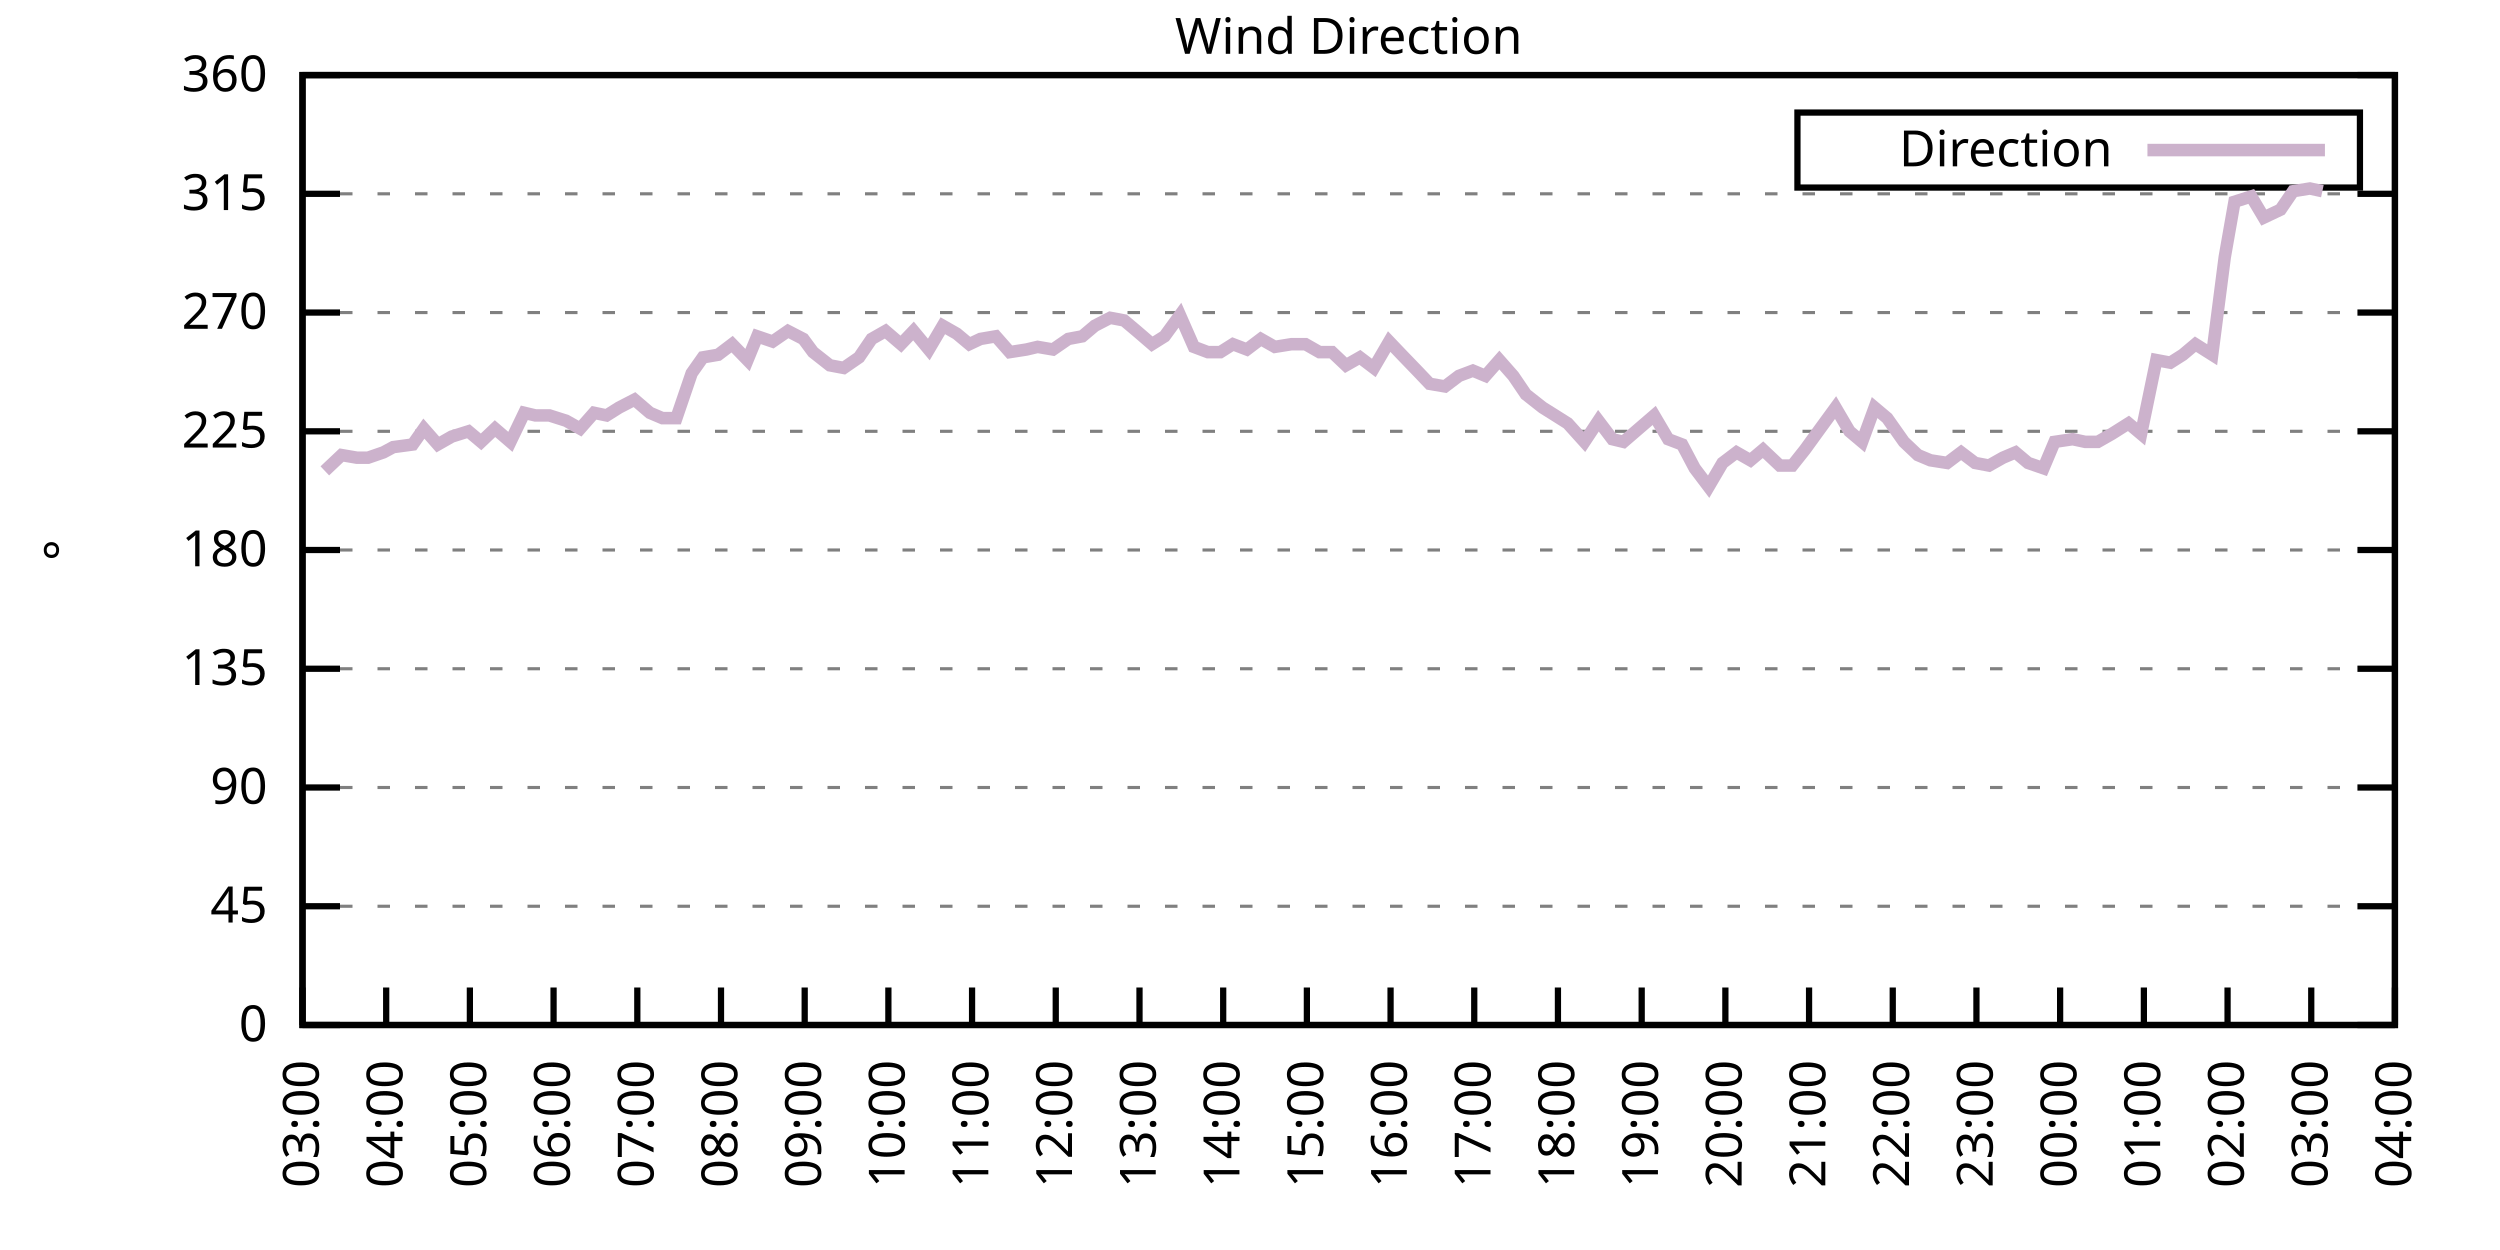
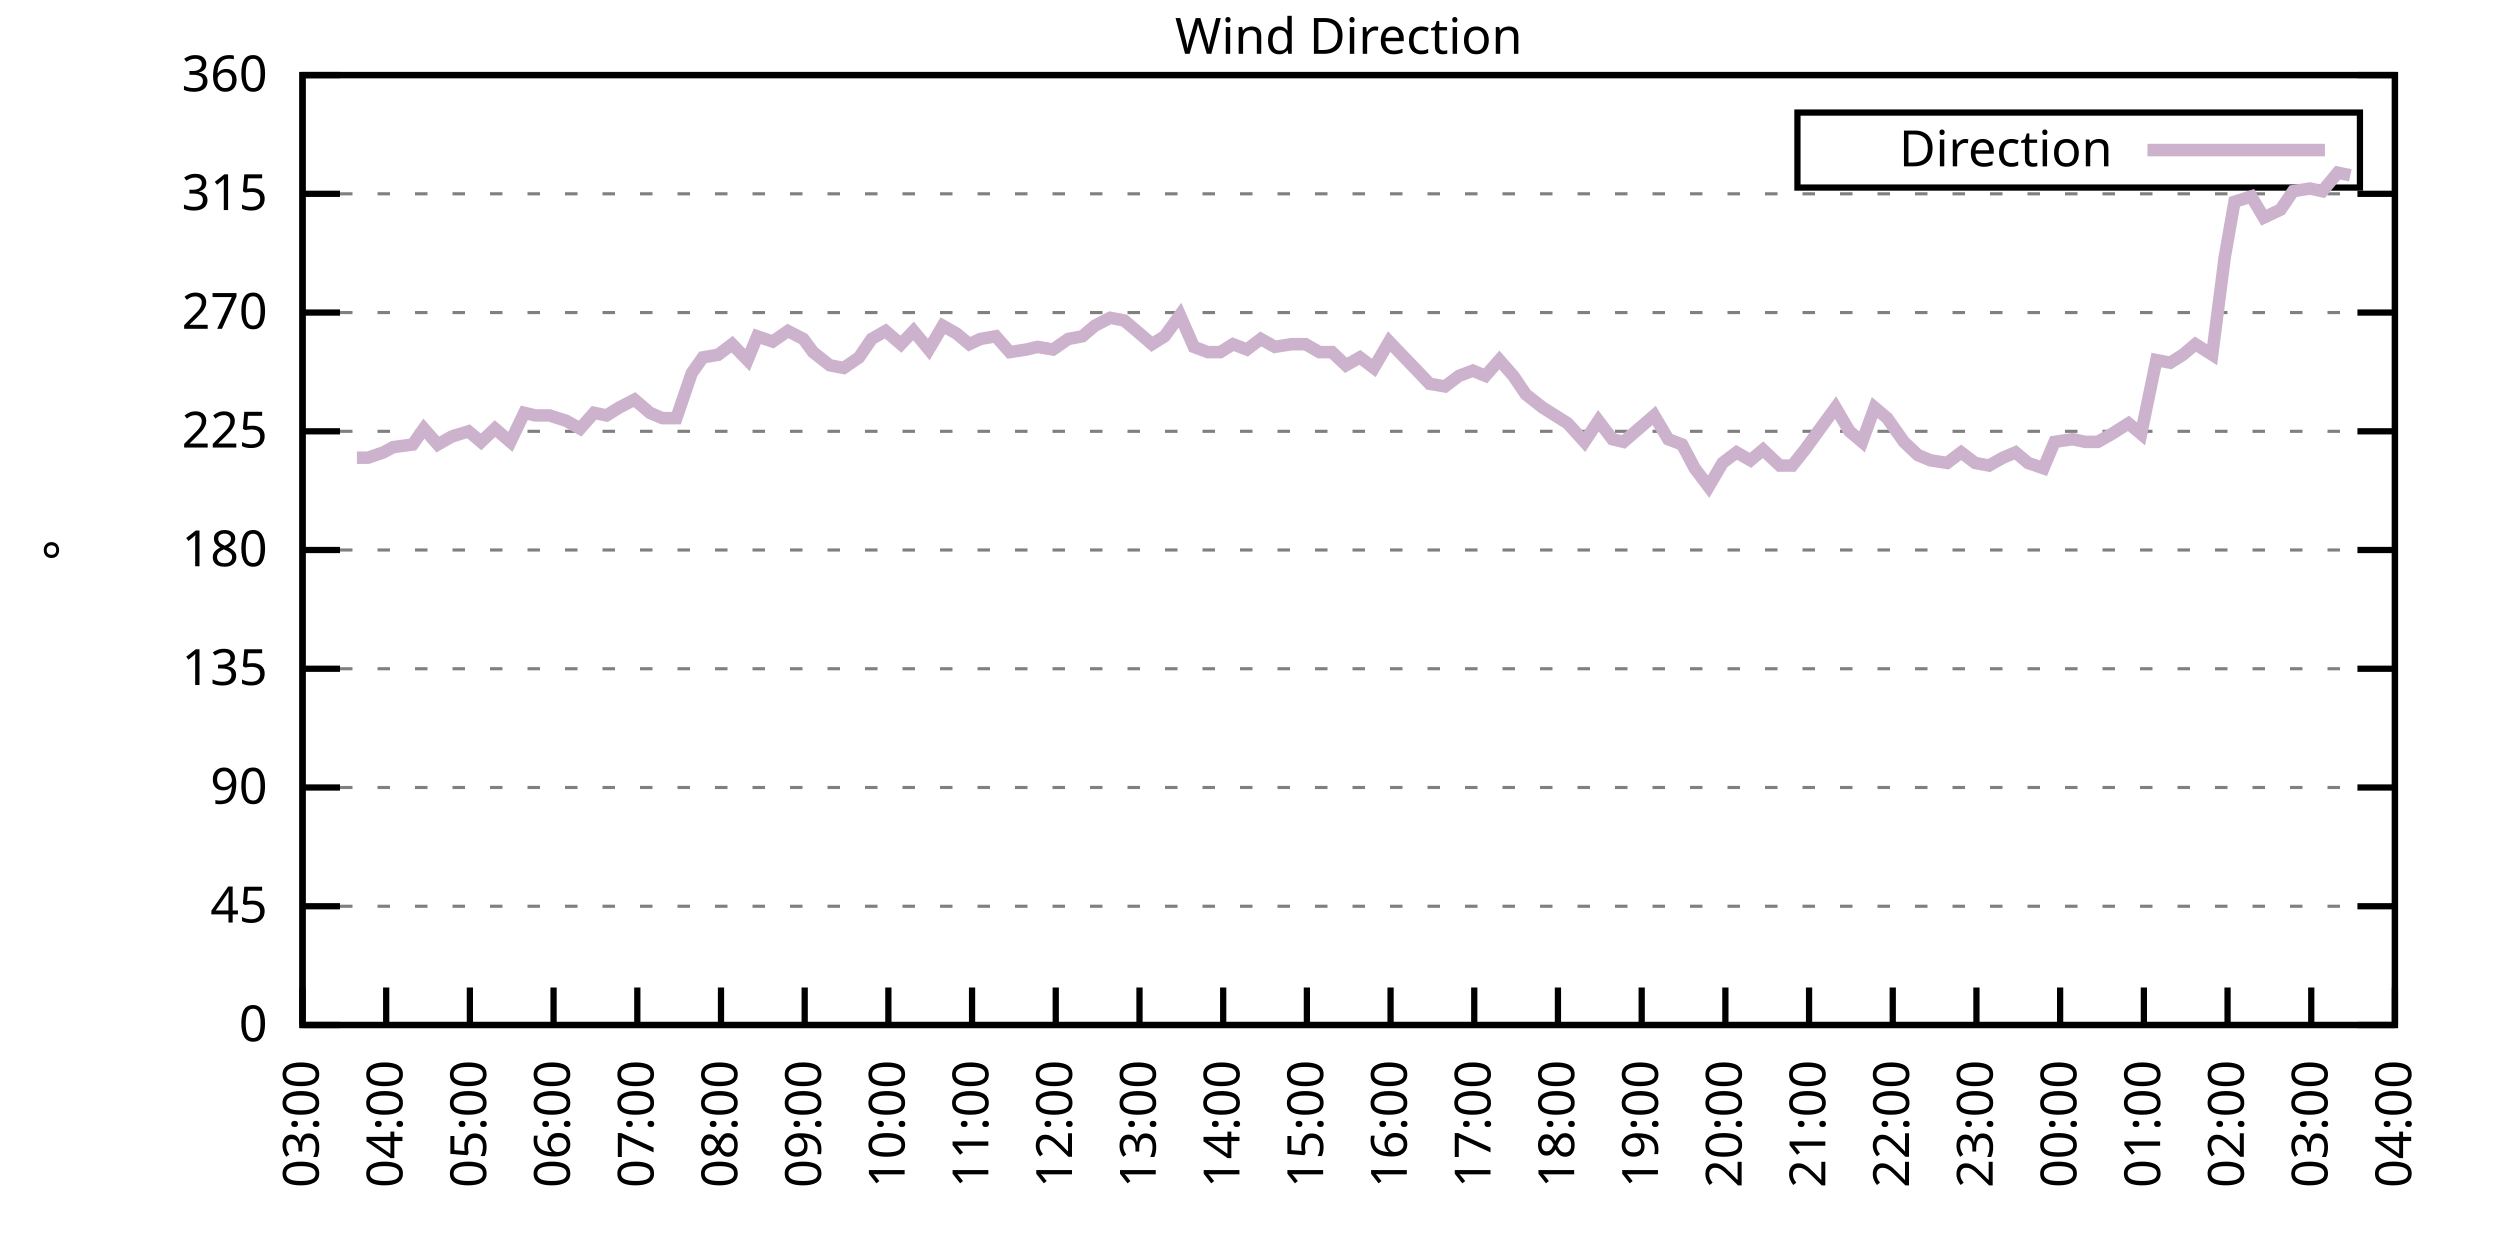
<svg xmlns="http://www.w3.org/2000/svg" xmlns:xlink="http://www.w3.org/1999/xlink" width="400" height="200" viewBox="0 0 400 200">
  <g id="gnuplot_canvas">
    <rect x="0" y="0" width="400" height="200" fill="none" />
    <defs>
      <circle id="gpDot" r="0.5" stroke-width="0.5" stroke="currentColor" />
      <path id="gpPt0" stroke-width="0.333" stroke="currentColor" d="M-1,0 h2 M0,-1 v2" />
      <path id="gpPt1" stroke-width="0.333" stroke="currentColor" d="M-1,-1 L1,1 M1,-1 L-1,1" />
      <path id="gpPt2" stroke-width="0.333" stroke="currentColor" d="M-1,0 L1,0 M0,-1 L0,1 M-1,-1 L1,1 M-1,1 L1,-1" />
      <rect id="gpPt3" stroke-width="0.333" stroke="currentColor" x="-1" y="-1" width="2" height="2" />
      <rect id="gpPt4" stroke-width="0.333" stroke="currentColor" fill="currentColor" x="-1" y="-1" width="2" height="2" />
      <circle id="gpPt5" stroke-width="0.333" stroke="currentColor" cx="0" cy="0" r="1" />
      <use xlink:href="#gpPt5" id="gpPt6" fill="currentColor" stroke="none" />
      <path id="gpPt7" stroke-width="0.333" stroke="currentColor" d="M0,-1.33 L-1.33,0.67 L1.33,0.67 z" />
      <use xlink:href="#gpPt7" id="gpPt8" fill="currentColor" stroke="none" />
      <use xlink:href="#gpPt7" id="gpPt9" stroke="currentColor" transform="rotate(180)" />
      <use xlink:href="#gpPt9" id="gpPt10" fill="currentColor" stroke="none" />
      <use xlink:href="#gpPt3" id="gpPt11" stroke="currentColor" transform="rotate(45)" />
      <use xlink:href="#gpPt11" id="gpPt12" fill="currentColor" stroke="none" />
      <path id="gpPt13" stroke-width="0.333" stroke="currentColor" d="M0,1.330 L1.265,0.411 L0.782,-1.067 L-0.782,-1.076 L-1.265,0.411 z" />
      <use xlink:href="#gpPt13" id="gpPt14" fill="currentColor" stroke="none" />
      <filter id="textbox" filterUnits="objectBoundingBox" x="0" y="0" height="1" width="1">
        <feFlood flood-color="white" flood-opacity="1" result="bgnd" />
        <feComposite in="SourceGraphic" in2="bgnd" operator="atop" />
      </filter>
      <filter id="greybox" filterUnits="objectBoundingBox" x="0" y="0" height="1" width="1">
        <feFlood flood-color="lightgrey" flood-opacity="1" result="grey" />
        <feComposite in="SourceGraphic" in2="grey" operator="atop" />
      </filter>
    </defs>
    <g fill="none" color="white" stroke="currentColor" stroke-width="1.00" stroke-linecap="butt" stroke-linejoin="miter">
</g>
    <g fill="none" color="black" stroke="currentColor" stroke-width="1.00" stroke-linecap="butt" stroke-linejoin="miter">
      <g stroke="none" shape-rendering="crispEdges">
        <polygon fill="rgb(255, 255, 255)" points="48.40,164.00 383.18,164.00 383.18,12.02 48.40,12.02 " />
      </g>
    </g>
    <g fill="none" color="black" stroke="currentColor" stroke-width="1.00" stroke-linecap="butt" stroke-linejoin="miter">
</g>
    <g fill="none" color="black" stroke="black" stroke-width="0.50" stroke-linecap="butt" stroke-linejoin="miter">
</g>
    <g fill="none" color="gray" stroke="currentColor" stroke-width="0.50" stroke-linecap="butt" stroke-linejoin="miter">
      <path stroke="gray" stroke-dasharray="2,4" class="gridline" d="M48.40,164.00 L383.19,164.00  " />
    </g>
    <g fill="none" color="gray" stroke="gray" stroke-width="1.00" stroke-linecap="butt" stroke-linejoin="miter">
</g>
    <g fill="none" color="black" stroke="currentColor" stroke-width="1.00" stroke-linecap="butt" stroke-linejoin="miter">
      <path stroke="black" d="M48.40,164.00 L54.40,164.00 M383.19,164.00 L377.19,164.00  " />
      <g transform="translate(42.80,166.60)" stroke="none" fill="black" font-family="Sans" font-size="8.00" text-anchor="end">
        <text>
          <tspan font-family="Sans"> 0</tspan>
        </text>
      </g>
    </g>
    <g fill="none" color="black" stroke="currentColor" stroke-width="1.00" stroke-linecap="butt" stroke-linejoin="miter">
</g>
    <g fill="none" color="black" stroke="black" stroke-width="0.50" stroke-linecap="butt" stroke-linejoin="miter">
</g>
    <g fill="none" color="gray" stroke="currentColor" stroke-width="0.50" stroke-linecap="butt" stroke-linejoin="miter">
      <path stroke="gray" stroke-dasharray="2,4" class="gridline" d="M48.40,145.00 L383.19,145.00  " />
    </g>
    <g fill="none" color="gray" stroke="gray" stroke-width="1.00" stroke-linecap="butt" stroke-linejoin="miter">
</g>
    <g fill="none" color="black" stroke="currentColor" stroke-width="1.00" stroke-linecap="butt" stroke-linejoin="miter">
      <path stroke="black" d="M48.40,145.00 L54.40,145.00 M383.19,145.00 L377.19,145.00  " />
      <g transform="translate(42.80,147.60)" stroke="none" fill="black" font-family="Sans" font-size="8.00" text-anchor="end">
        <text>
          <tspan font-family="Sans"> 45</tspan>
        </text>
      </g>
    </g>
    <g fill="none" color="black" stroke="currentColor" stroke-width="1.00" stroke-linecap="butt" stroke-linejoin="miter">
</g>
    <g fill="none" color="black" stroke="black" stroke-width="0.50" stroke-linecap="butt" stroke-linejoin="miter">
</g>
    <g fill="none" color="gray" stroke="currentColor" stroke-width="0.50" stroke-linecap="butt" stroke-linejoin="miter">
      <path stroke="gray" stroke-dasharray="2,4" class="gridline" d="M48.40,126.00 L383.19,126.00  " />
    </g>
    <g fill="none" color="gray" stroke="gray" stroke-width="1.00" stroke-linecap="butt" stroke-linejoin="miter">
</g>
    <g fill="none" color="black" stroke="currentColor" stroke-width="1.00" stroke-linecap="butt" stroke-linejoin="miter">
      <path stroke="black" d="M48.40,126.00 L54.40,126.00 M383.19,126.00 L377.19,126.00  " />
      <g transform="translate(42.80,128.60)" stroke="none" fill="black" font-family="Sans" font-size="8.00" text-anchor="end">
        <text>
          <tspan font-family="Sans"> 90</tspan>
        </text>
      </g>
    </g>
    <g fill="none" color="black" stroke="currentColor" stroke-width="1.00" stroke-linecap="butt" stroke-linejoin="miter">
</g>
    <g fill="none" color="black" stroke="black" stroke-width="0.50" stroke-linecap="butt" stroke-linejoin="miter">
</g>
    <g fill="none" color="gray" stroke="currentColor" stroke-width="0.50" stroke-linecap="butt" stroke-linejoin="miter">
      <path stroke="gray" stroke-dasharray="2,4" class="gridline" d="M48.40,107.00 L383.19,107.00  " />
    </g>
    <g fill="none" color="gray" stroke="gray" stroke-width="1.00" stroke-linecap="butt" stroke-linejoin="miter">
</g>
    <g fill="none" color="black" stroke="currentColor" stroke-width="1.00" stroke-linecap="butt" stroke-linejoin="miter">
      <path stroke="black" d="M48.40,107.00 L54.40,107.00 M383.19,107.00 L377.19,107.00  " />
      <g transform="translate(42.80,109.60)" stroke="none" fill="black" font-family="Sans" font-size="8.00" text-anchor="end">
        <text>
          <tspan font-family="Sans"> 135</tspan>
        </text>
      </g>
    </g>
    <g fill="none" color="black" stroke="currentColor" stroke-width="1.00" stroke-linecap="butt" stroke-linejoin="miter">
</g>
    <g fill="none" color="black" stroke="black" stroke-width="0.50" stroke-linecap="butt" stroke-linejoin="miter">
</g>
    <g fill="none" color="gray" stroke="currentColor" stroke-width="0.50" stroke-linecap="butt" stroke-linejoin="miter">
      <path stroke="gray" stroke-dasharray="2,4" class="gridline" d="M48.40,88.00 L383.19,88.00  " />
    </g>
    <g fill="none" color="gray" stroke="gray" stroke-width="1.00" stroke-linecap="butt" stroke-linejoin="miter">
</g>
    <g fill="none" color="black" stroke="currentColor" stroke-width="1.00" stroke-linecap="butt" stroke-linejoin="miter">
      <path stroke="black" d="M48.40,88.00 L54.40,88.00 M383.19,88.00 L377.19,88.00  " />
      <g transform="translate(42.80,90.60)" stroke="none" fill="black" font-family="Sans" font-size="8.00" text-anchor="end">
        <text>
          <tspan font-family="Sans"> 180</tspan>
        </text>
      </g>
    </g>
    <g fill="none" color="black" stroke="currentColor" stroke-width="1.00" stroke-linecap="butt" stroke-linejoin="miter">
</g>
    <g fill="none" color="black" stroke="black" stroke-width="0.50" stroke-linecap="butt" stroke-linejoin="miter">
</g>
    <g fill="none" color="gray" stroke="currentColor" stroke-width="0.50" stroke-linecap="butt" stroke-linejoin="miter">
      <path stroke="gray" stroke-dasharray="2,4" class="gridline" d="M48.40,69.01 L383.19,69.01  " />
    </g>
    <g fill="none" color="gray" stroke="gray" stroke-width="1.00" stroke-linecap="butt" stroke-linejoin="miter">
</g>
    <g fill="none" color="black" stroke="currentColor" stroke-width="1.00" stroke-linecap="butt" stroke-linejoin="miter">
      <path stroke="black" d="M48.40,69.01 L54.40,69.01 M383.19,69.01 L377.19,69.01  " />
      <g transform="translate(42.80,71.61)" stroke="none" fill="black" font-family="Sans" font-size="8.00" text-anchor="end">
        <text>
          <tspan font-family="Sans"> 225</tspan>
        </text>
      </g>
    </g>
    <g fill="none" color="black" stroke="currentColor" stroke-width="1.00" stroke-linecap="butt" stroke-linejoin="miter">
</g>
    <g fill="none" color="black" stroke="black" stroke-width="0.50" stroke-linecap="butt" stroke-linejoin="miter">
</g>
    <g fill="none" color="gray" stroke="currentColor" stroke-width="0.50" stroke-linecap="butt" stroke-linejoin="miter">
      <path stroke="gray" stroke-dasharray="2,4" class="gridline" d="M48.40,50.01 L383.19,50.01  " />
    </g>
    <g fill="none" color="gray" stroke="gray" stroke-width="1.00" stroke-linecap="butt" stroke-linejoin="miter">
</g>
    <g fill="none" color="black" stroke="currentColor" stroke-width="1.00" stroke-linecap="butt" stroke-linejoin="miter">
      <path stroke="black" d="M48.40,50.01 L54.40,50.01 M383.19,50.01 L377.19,50.01  " />
      <g transform="translate(42.80,52.61)" stroke="none" fill="black" font-family="Sans" font-size="8.00" text-anchor="end">
        <text>
          <tspan font-family="Sans"> 270</tspan>
        </text>
      </g>
    </g>
    <g fill="none" color="black" stroke="currentColor" stroke-width="1.00" stroke-linecap="butt" stroke-linejoin="miter">
</g>
    <g fill="none" color="black" stroke="black" stroke-width="0.50" stroke-linecap="butt" stroke-linejoin="miter">
</g>
    <g fill="none" color="gray" stroke="currentColor" stroke-width="0.50" stroke-linecap="butt" stroke-linejoin="miter">
      <path stroke="gray" stroke-dasharray="2,4" class="gridline" d="M48.40,31.01 L383.19,31.01  " />
    </g>
    <g fill="none" color="gray" stroke="gray" stroke-width="1.00" stroke-linecap="butt" stroke-linejoin="miter">
</g>
    <g fill="none" color="black" stroke="currentColor" stroke-width="1.00" stroke-linecap="butt" stroke-linejoin="miter">
      <path stroke="black" d="M48.40,31.01 L54.40,31.01 M383.19,31.01 L377.19,31.01  " />
      <g transform="translate(42.80,33.61)" stroke="none" fill="black" font-family="Sans" font-size="8.00" text-anchor="end">
        <text>
          <tspan font-family="Sans"> 315</tspan>
        </text>
      </g>
    </g>
    <g fill="none" color="black" stroke="currentColor" stroke-width="1.00" stroke-linecap="butt" stroke-linejoin="miter">
</g>
    <g fill="none" color="black" stroke="black" stroke-width="0.50" stroke-linecap="butt" stroke-linejoin="miter">
</g>
    <g fill="none" color="gray" stroke="currentColor" stroke-width="0.50" stroke-linecap="butt" stroke-linejoin="miter">
      <path stroke="gray" stroke-dasharray="2,4" class="gridline" d="M48.40,12.01 L383.19,12.01  " />
    </g>
    <g fill="none" color="gray" stroke="gray" stroke-width="1.00" stroke-linecap="butt" stroke-linejoin="miter">
</g>
    <g fill="none" color="black" stroke="currentColor" stroke-width="1.00" stroke-linecap="butt" stroke-linejoin="miter">
      <path stroke="black" d="M48.40,12.01 L54.40,12.01 M383.19,12.01 L377.19,12.01  " />
      <g transform="translate(42.80,14.61)" stroke="none" fill="black" font-family="Sans" font-size="8.00" text-anchor="end">
        <text>
          <tspan font-family="Sans"> 360</tspan>
        </text>
      </g>
    </g>
    <g fill="none" color="black" stroke="currentColor" stroke-width="1.00" stroke-linecap="butt" stroke-linejoin="miter">
      <path stroke="black" d="M48.40,164.00 L48.40,158.00  " />
      <g transform="translate(51.00,169.60) rotate(270.00)" stroke="none" fill="black" font-family="Sans" font-size="8.00" text-anchor="end">
        <text>
          <tspan font-family="Sans">03:00</tspan>
        </text>
      </g>
    </g>
    <g fill="none" color="black" stroke="currentColor" stroke-width="1.00" stroke-linecap="butt" stroke-linejoin="miter">
      <path stroke="black" d="M61.79,164.00 L61.79,158.00  " />
      <g transform="translate(64.39,169.60) rotate(270.00)" stroke="none" fill="black" font-family="Sans" font-size="8.00" text-anchor="end">
        <text>
          <tspan font-family="Sans">04:00</tspan>
        </text>
      </g>
    </g>
    <g fill="none" color="black" stroke="currentColor" stroke-width="1.00" stroke-linecap="butt" stroke-linejoin="miter">
      <path stroke="black" d="M75.18,164.00 L75.18,158.00  " />
      <g transform="translate(77.78,169.60) rotate(270.00)" stroke="none" fill="black" font-family="Sans" font-size="8.00" text-anchor="end">
        <text>
          <tspan font-family="Sans">05:00</tspan>
        </text>
      </g>
    </g>
    <g fill="none" color="black" stroke="currentColor" stroke-width="1.00" stroke-linecap="butt" stroke-linejoin="miter">
      <path stroke="black" d="M88.57,164.00 L88.57,158.00  " />
      <g transform="translate(91.17,169.60) rotate(270.00)" stroke="none" fill="black" font-family="Sans" font-size="8.00" text-anchor="end">
        <text>
          <tspan font-family="Sans">06:00</tspan>
        </text>
      </g>
    </g>
    <g fill="none" color="black" stroke="currentColor" stroke-width="1.00" stroke-linecap="butt" stroke-linejoin="miter">
      <path stroke="black" d="M101.97,164.00 L101.97,158.00  " />
      <g transform="translate(104.57,169.60) rotate(270.00)" stroke="none" fill="black" font-family="Sans" font-size="8.00" text-anchor="end">
        <text>
          <tspan font-family="Sans">07:00</tspan>
        </text>
      </g>
    </g>
    <g fill="none" color="black" stroke="currentColor" stroke-width="1.00" stroke-linecap="butt" stroke-linejoin="miter">
      <path stroke="black" d="M115.36,164.00 L115.36,158.00  " />
      <g transform="translate(117.96,169.60) rotate(270.00)" stroke="none" fill="black" font-family="Sans" font-size="8.00" text-anchor="end">
        <text>
          <tspan font-family="Sans">08:00</tspan>
        </text>
      </g>
    </g>
    <g fill="none" color="black" stroke="currentColor" stroke-width="1.00" stroke-linecap="butt" stroke-linejoin="miter">
      <path stroke="black" d="M128.75,164.00 L128.75,158.00  " />
      <g transform="translate(131.35,169.60) rotate(270.00)" stroke="none" fill="black" font-family="Sans" font-size="8.00" text-anchor="end">
        <text>
          <tspan font-family="Sans">09:00</tspan>
        </text>
      </g>
    </g>
    <g fill="none" color="black" stroke="currentColor" stroke-width="1.00" stroke-linecap="butt" stroke-linejoin="miter">
      <path stroke="black" d="M142.14,164.00 L142.14,158.00  " />
      <g transform="translate(144.74,169.60) rotate(270.00)" stroke="none" fill="black" font-family="Sans" font-size="8.00" text-anchor="end">
        <text>
          <tspan font-family="Sans">10:00</tspan>
        </text>
      </g>
    </g>
    <g fill="none" color="black" stroke="currentColor" stroke-width="1.00" stroke-linecap="butt" stroke-linejoin="miter">
      <path stroke="black" d="M155.53,164.00 L155.53,158.00  " />
      <g transform="translate(158.13,169.60) rotate(270.00)" stroke="none" fill="black" font-family="Sans" font-size="8.00" text-anchor="end">
        <text>
          <tspan font-family="Sans">11:00</tspan>
        </text>
      </g>
    </g>
    <g fill="none" color="black" stroke="currentColor" stroke-width="1.00" stroke-linecap="butt" stroke-linejoin="miter">
      <path stroke="black" d="M168.92,164.00 L168.92,158.00  " />
      <g transform="translate(171.52,169.60) rotate(270.00)" stroke="none" fill="black" font-family="Sans" font-size="8.00" text-anchor="end">
        <text>
          <tspan font-family="Sans">12:00</tspan>
        </text>
      </g>
    </g>
    <g fill="none" color="black" stroke="currentColor" stroke-width="1.00" stroke-linecap="butt" stroke-linejoin="miter">
      <path stroke="black" d="M182.32,164.00 L182.32,158.00  " />
      <g transform="translate(184.92,169.60) rotate(270.00)" stroke="none" fill="black" font-family="Sans" font-size="8.00" text-anchor="end">
        <text>
          <tspan font-family="Sans">13:00</tspan>
        </text>
      </g>
    </g>
    <g fill="none" color="black" stroke="currentColor" stroke-width="1.00" stroke-linecap="butt" stroke-linejoin="miter">
      <path stroke="black" d="M195.71,164.00 L195.71,158.00  " />
      <g transform="translate(198.31,169.60) rotate(270.00)" stroke="none" fill="black" font-family="Sans" font-size="8.00" text-anchor="end">
        <text>
          <tspan font-family="Sans">14:00</tspan>
        </text>
      </g>
    </g>
    <g fill="none" color="black" stroke="currentColor" stroke-width="1.00" stroke-linecap="butt" stroke-linejoin="miter">
      <path stroke="black" d="M209.10,164.00 L209.10,158.00  " />
      <g transform="translate(211.70,169.60) rotate(270.00)" stroke="none" fill="black" font-family="Sans" font-size="8.00" text-anchor="end">
        <text>
          <tspan font-family="Sans">15:00</tspan>
        </text>
      </g>
    </g>
    <g fill="none" color="black" stroke="currentColor" stroke-width="1.00" stroke-linecap="butt" stroke-linejoin="miter">
      <path stroke="black" d="M222.49,164.00 L222.49,158.00  " />
      <g transform="translate(225.09,169.60) rotate(270.00)" stroke="none" fill="black" font-family="Sans" font-size="8.00" text-anchor="end">
        <text>
          <tspan font-family="Sans">16:00</tspan>
        </text>
      </g>
    </g>
    <g fill="none" color="black" stroke="currentColor" stroke-width="1.00" stroke-linecap="butt" stroke-linejoin="miter">
      <path stroke="black" d="M235.88,164.00 L235.88,158.00  " />
      <g transform="translate(238.48,169.60) rotate(270.00)" stroke="none" fill="black" font-family="Sans" font-size="8.00" text-anchor="end">
        <text>
          <tspan font-family="Sans">17:00</tspan>
        </text>
      </g>
    </g>
    <g fill="none" color="black" stroke="currentColor" stroke-width="1.00" stroke-linecap="butt" stroke-linejoin="miter">
      <path stroke="black" d="M249.27,164.00 L249.27,158.00  " />
      <g transform="translate(251.87,169.60) rotate(270.00)" stroke="none" fill="black" font-family="Sans" font-size="8.00" text-anchor="end">
        <text>
          <tspan font-family="Sans">18:00</tspan>
        </text>
      </g>
    </g>
    <g fill="none" color="black" stroke="currentColor" stroke-width="1.00" stroke-linecap="butt" stroke-linejoin="miter">
      <path stroke="black" d="M262.67,164.00 L262.67,158.00  " />
      <g transform="translate(265.27,169.60) rotate(270.00)" stroke="none" fill="black" font-family="Sans" font-size="8.00" text-anchor="end">
        <text>
          <tspan font-family="Sans">19:00</tspan>
        </text>
      </g>
    </g>
    <g fill="none" color="black" stroke="currentColor" stroke-width="1.00" stroke-linecap="butt" stroke-linejoin="miter">
      <path stroke="black" d="M276.06,164.00 L276.06,158.00  " />
      <g transform="translate(278.66,169.60) rotate(270.00)" stroke="none" fill="black" font-family="Sans" font-size="8.00" text-anchor="end">
        <text>
          <tspan font-family="Sans">20:00</tspan>
        </text>
      </g>
    </g>
    <g fill="none" color="black" stroke="currentColor" stroke-width="1.00" stroke-linecap="butt" stroke-linejoin="miter">
      <path stroke="black" d="M289.45,164.00 L289.45,158.00  " />
      <g transform="translate(292.05,169.60) rotate(270.00)" stroke="none" fill="black" font-family="Sans" font-size="8.00" text-anchor="end">
        <text>
          <tspan font-family="Sans">21:00</tspan>
        </text>
      </g>
    </g>
    <g fill="none" color="black" stroke="currentColor" stroke-width="1.00" stroke-linecap="butt" stroke-linejoin="miter">
      <path stroke="black" d="M302.84,164.00 L302.84,158.00  " />
      <g transform="translate(305.44,169.60) rotate(270.00)" stroke="none" fill="black" font-family="Sans" font-size="8.00" text-anchor="end">
        <text>
          <tspan font-family="Sans">22:00</tspan>
        </text>
      </g>
    </g>
    <g fill="none" color="black" stroke="currentColor" stroke-width="1.00" stroke-linecap="butt" stroke-linejoin="miter">
      <path stroke="black" d="M316.23,164.00 L316.23,158.00  " />
      <g transform="translate(318.83,169.60) rotate(270.00)" stroke="none" fill="black" font-family="Sans" font-size="8.00" text-anchor="end">
        <text>
          <tspan font-family="Sans">23:00</tspan>
        </text>
      </g>
    </g>
    <g fill="none" color="black" stroke="currentColor" stroke-width="1.00" stroke-linecap="butt" stroke-linejoin="miter">
      <path stroke="black" d="M329.62,164.00 L329.62,158.00  " />
      <g transform="translate(332.22,169.60) rotate(270.00)" stroke="none" fill="black" font-family="Sans" font-size="8.00" text-anchor="end">
        <text>
          <tspan font-family="Sans">00:00</tspan>
        </text>
      </g>
    </g>
    <g fill="none" color="black" stroke="currentColor" stroke-width="1.00" stroke-linecap="butt" stroke-linejoin="miter">
      <path stroke="black" d="M343.02,164.00 L343.02,158.00  " />
      <g transform="translate(345.62,169.60) rotate(270.00)" stroke="none" fill="black" font-family="Sans" font-size="8.00" text-anchor="end">
        <text>
          <tspan font-family="Sans">01:00</tspan>
        </text>
      </g>
    </g>
    <g fill="none" color="black" stroke="currentColor" stroke-width="1.00" stroke-linecap="butt" stroke-linejoin="miter">
      <path stroke="black" d="M356.41,164.00 L356.41,158.00  " />
      <g transform="translate(359.01,169.60) rotate(270.00)" stroke="none" fill="black" font-family="Sans" font-size="8.00" text-anchor="end">
        <text>
          <tspan font-family="Sans">02:00</tspan>
        </text>
      </g>
    </g>
    <g fill="none" color="black" stroke="currentColor" stroke-width="1.00" stroke-linecap="butt" stroke-linejoin="miter">
      <path stroke="black" d="M369.80,164.00 L369.80,158.00  " />
      <g transform="translate(372.40,169.60) rotate(270.00)" stroke="none" fill="black" font-family="Sans" font-size="8.00" text-anchor="end">
        <text>
          <tspan font-family="Sans">03:00</tspan>
        </text>
      </g>
    </g>
    <g fill="none" color="black" stroke="currentColor" stroke-width="1.00" stroke-linecap="butt" stroke-linejoin="miter">
      <path stroke="black" d="M383.19,164.00 L383.19,158.00  " />
      <g transform="translate(385.79,169.60) rotate(270.00)" stroke="none" fill="black" font-family="Sans" font-size="8.00" text-anchor="end">
        <text>
          <tspan font-family="Sans">04:00</tspan>
        </text>
      </g>
    </g>
    <g fill="none" color="black" stroke="currentColor" stroke-width="1.00" stroke-linecap="butt" stroke-linejoin="miter">
</g>
    <g fill="none" color="black" stroke="currentColor" stroke-width="1.00" stroke-linecap="butt" stroke-linejoin="miter">
      <path stroke="black" d="M48.40,12.01 L48.40,164.00 L383.19,164.00 L383.19,12.01 L48.40,12.01 Z  " />
    </g>
    <g fill="none" color="black" stroke="currentColor" stroke-width="1.00" stroke-linecap="butt" stroke-linejoin="miter">
</g>
    <g fill="none" color="black" stroke="currentColor" stroke-width="1.00" stroke-linecap="butt" stroke-linejoin="miter">
      <path stroke="black" d="M287.59,30.01 L287.59,18.01 L377.59,18.01 L377.59,30.01 L287.59,30.01 Z  " />
    </g>
    <g id="Wind_direction_plot_1">
      <g fill="none" color="white" stroke="black" stroke-width="2.00" stroke-linecap="butt" stroke-linejoin="miter">
</g>
      <g fill="none" color="black" stroke="currentColor" stroke-width="2.00" stroke-linecap="butt" stroke-linejoin="miter">
        <g transform="translate(337.99,26.61)" stroke="none" fill="black" font-family="Sans" font-size="8.00" text-anchor="end">
          <text>
            <tspan font-family="Sans">Direction</tspan>
          </text>
        </g>
      </g>
      <g fill="none" color="black" stroke="currentColor" stroke-width="2.00" stroke-linecap="butt" stroke-linejoin="miter">
-         <path stroke="rgb(204, 178, 204)" d="M343.59,24.01 L371.99,24.01 M51.97,75.34 L54.65,72.81 L57.10,73.23 L58.89,73.23 L61.35,72.38 L62.91,71.54   L66.03,71.12 L67.82,68.58 L70.05,71.12 L72.28,69.85 L74.96,69.01 L76.97,70.70 L79.20,68.58 L81.66,70.70   L83.89,66.05 L85.67,66.47 L87.91,66.47 L90.58,67.32 L92.82,68.58 L95.05,66.05 L97.06,66.47 L99.06,65.21   L101.52,63.94 L103.98,66.05 L105.98,66.90 L108.22,66.90 L110.67,59.72 L112.46,57.18 L114.91,56.76 L117.14,55.07   L119.60,57.61 L121.16,53.81 L123.62,54.65 L126.07,52.96 L128.53,54.23 L130.09,56.34 L132.77,58.45 L135.00,58.87   L137.45,57.18 L139.46,54.23 L141.69,52.96 L144.15,55.07 L146.16,52.96 L148.61,55.92 L150.85,52.12 L153.08,53.39   L155.09,55.07 L156.87,54.23 L159.33,53.81 L161.56,56.34 L164.24,55.92 L166.02,55.50 L168.48,55.92 L170.93,54.23   L173.17,53.81 L175.17,52.12 L177.63,50.85 L179.86,51.27 L181.87,52.96 L184.32,55.07 L186.33,53.81 L188.79,50.43   L191.02,55.50 L193.25,56.34 L195.26,56.34 L197.27,55.07 L199.50,55.92 L201.73,54.23 L203.97,55.50 L206.64,55.07   L208.88,55.07 L211.11,56.34 L213.12,56.34 L215.35,58.45 L217.58,57.18 L219.81,58.87 L222.27,54.65 L224.28,56.76   L226.73,59.30 L228.74,61.41 L231.20,61.83 L233.43,60.14 L235.66,59.30 L237.67,60.14 L239.90,57.61 L242.13,60.14   L244.14,63.10 L246.82,65.21 L248.83,66.47 L250.84,67.74 L253.51,70.70 L255.75,67.32 L257.98,70.27 L259.76,70.70   L262.22,68.58 L264.67,66.47 L266.91,70.27 L269.14,71.12 L271.15,74.92 L273.38,77.87 L275.61,74.07 L277.84,72.38   L280.07,73.65 L282.08,71.96 L284.76,74.49 L286.77,74.49 L288.78,71.96 L291.23,68.58 L293.69,65.21 L295.92,69.01   L297.93,70.70 L299.94,65.21 L301.95,66.90 L304.63,70.70 L306.86,72.81 L308.87,73.65 L311.54,74.07 L313.78,72.38   L316.01,74.07 L318.24,74.49 L320.47,73.23 L322.48,72.38 L324.49,74.07 L326.95,74.92 L328.73,70.70 L331.63,70.27   L333.64,70.70 L335.65,70.70 L337.88,69.43 L340.56,67.74 L342.57,69.43 L345.02,57.61 L347.26,58.03 L349.26,56.76   L351.27,55.07 L353.95,56.76 L355.96,41.14 L357.52,32.28 L360.20,31.43 L362.21,34.81 L364.89,33.54 L366.90,30.59   L369.58,30.16 L371.58,30.59  " />
+         <path stroke="rgb(204, 178, 204)" d="M343.59,24.01 L371.99,24.01 M57.10,73.23 L58.89,73.23 L61.35,72.38 L62.91,71.54 L66.03,71.12 L67.82,68.58   L70.05,71.12 L72.28,69.85 L74.96,69.01 L76.97,70.70 L79.20,68.58 L81.66,70.70 L83.89,66.05 L85.67,66.47   L87.91,66.47 L90.58,67.32 L92.82,68.58 L95.05,66.05 L97.06,66.47 L99.06,65.21 L101.52,63.94 L103.98,66.05   L105.98,66.90 L108.22,66.90 L110.67,59.72 L112.46,57.18 L114.91,56.76 L117.14,55.07 L119.60,57.61 L121.16,53.81   L123.62,54.65 L126.07,52.96 L128.53,54.23 L130.09,56.34 L132.77,58.45 L135.00,58.87 L137.45,57.18 L139.46,54.23   L141.69,52.96 L144.15,55.07 L146.16,52.96 L148.61,55.92 L150.85,52.12 L153.08,53.39 L155.09,55.07 L156.87,54.23   L159.33,53.81 L161.56,56.34 L164.24,55.92 L166.02,55.50 L168.48,55.92 L170.93,54.23 L173.17,53.81 L175.17,52.12   L177.63,50.85 L179.86,51.27 L181.87,52.96 L184.32,55.07 L186.33,53.81 L188.79,50.43 L191.02,55.50 L193.25,56.34   L195.26,56.34 L197.27,55.07 L199.50,55.92 L201.73,54.23 L203.97,55.50 L206.64,55.07 L208.88,55.07 L211.11,56.34   L213.12,56.34 L215.35,58.45 L217.58,57.18 L219.81,58.87 L222.27,54.65 L224.28,56.76 L226.73,59.30 L228.74,61.41   L231.20,61.83 L233.43,60.14 L235.66,59.30 L237.67,60.14 L239.90,57.61 L242.13,60.14 L244.14,63.10 L246.82,65.21   L248.83,66.47 L250.84,67.74 L253.51,70.70 L255.75,67.32 L257.98,70.27 L259.76,70.70 L262.22,68.58 L264.67,66.47   L266.91,70.27 L269.14,71.12 L271.15,74.92 L273.38,77.87 L275.61,74.07 L277.84,72.38 L280.07,73.65 L282.08,71.96   L284.76,74.49 L286.77,74.49 L288.78,71.96 L291.23,68.58 L293.69,65.21 L295.92,69.01 L297.93,70.70 L299.94,65.21   L301.95,66.90 L304.63,70.70 L306.86,72.81 L308.87,73.65 L311.54,74.07 L313.78,72.38 L316.01,74.07 L318.24,74.49   L320.47,73.23 L322.48,72.38 L324.49,74.07 L326.95,74.92 L328.73,70.70 L331.63,70.27 L333.64,70.70 L335.65,70.70   L337.88,69.43 L340.56,67.74 L342.57,69.43 L345.02,57.61 L347.26,58.03 L349.26,56.76 L351.27,55.07 L353.95,56.76   L355.96,41.14 L357.52,32.28 L360.20,31.43 L362.21,34.81 L364.89,33.54 L366.90,30.59 L369.58,30.16 L371.58,30.59   L374.04,27.63 L376.05,28.05  " />
      </g>
    </g>
    <g fill="none" color="black" stroke="currentColor" stroke-width="2.00" stroke-linecap="butt" stroke-linejoin="miter">
</g>
    <g fill="none" color="black" stroke="black" stroke-width="1.00" stroke-linecap="butt" stroke-linejoin="miter">
</g>
    <g fill="none" color="black" stroke="currentColor" stroke-width="1.00" stroke-linecap="butt" stroke-linejoin="miter">
      <path stroke="black" d="M48.40,12.01 L48.40,164.00 L383.19,164.00 L383.19,12.01 L48.40,12.01 Z  " />
      <g transform="translate(12.80,88.01) rotate(270.00)" stroke="none" fill="black" font-family="Sans" font-size="8.00" text-anchor="middle">
        <text>
          <tspan font-family="Sans">°</tspan>
        </text>
      </g>
    </g>
    <g fill="none" color="black" stroke="currentColor" stroke-width="1.00" stroke-linecap="butt" stroke-linejoin="miter">
</g>
    <g fill="none" color="black" stroke="currentColor" stroke-width="1.00" stroke-linecap="butt" stroke-linejoin="miter">
      <g transform="translate(215.79,8.61)" stroke="none" fill="black" font-family="Sans" font-size="8.00" text-anchor="middle">
        <text>
          <tspan font-family="Sans">Wind Direction</tspan>
        </text>
      </g>
    </g>
    <g fill="none" color="black" stroke="currentColor" stroke-width="1.00" stroke-linecap="butt" stroke-linejoin="miter">
</g>
  </g>
</svg>
